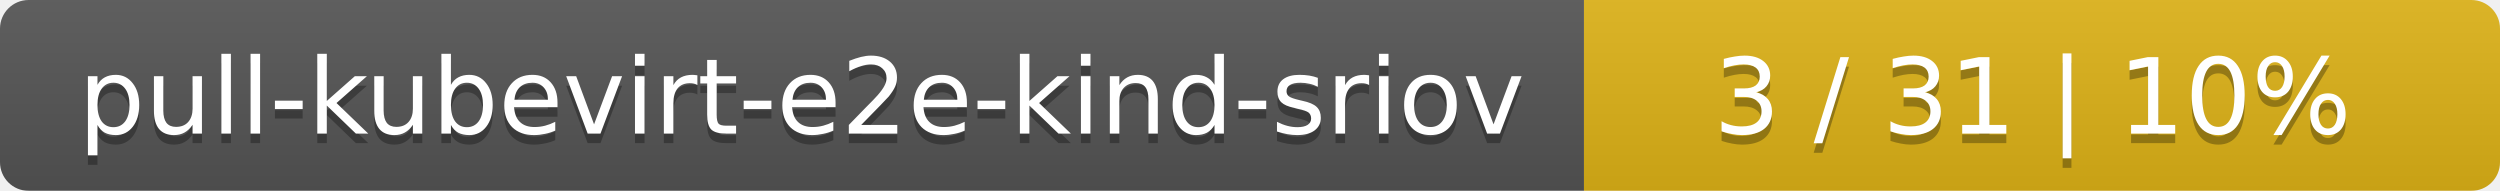
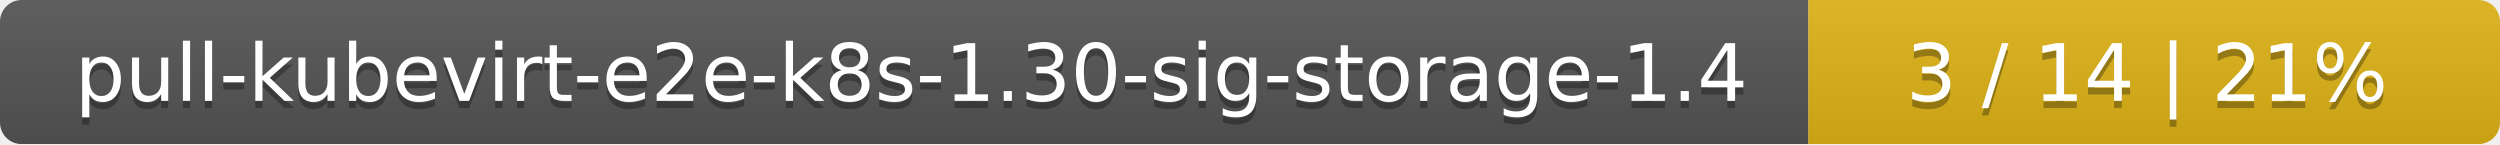
- <svg xmlns="http://www.w3.org/2000/svg" width="262" height="20">
+ <svg xmlns="http://www.w3.org/2000/svg" width="347" height="20">
  <linearGradient id="smooth" x2="0" y2="100%">
    <stop offset="0" stop-color="#bbb" stop-opacity=".1" />
    <stop offset="1" stop-opacity=".1" />
  </linearGradient>
  <mask id="round">
-     <rect width="262" height="20" rx="3" fill="#fff" />
+     <rect width="347" height="20" rx="3" fill="#fff" />
  </mask>
  <g mask="url(#round)">
-     <rect width="166" height="20" fill="#555" />
-     <rect x="166" width="96" height="20" fill="#dfb317" />
-     <rect width="262" height="20" fill="url(#smooth)" />
+     <rect width="251" height="20" fill="#555" />
+     <rect x="251" width="96" height="20" fill="#dfb317" />
+     <rect width="347" height="20" fill="url(#smooth)" />
  </g>
  <g fill="#fff" text-anchor="middle" font-family="DejaVu Sans,Verdana,Geneva,sans-serif" font-size="11">
-     <text x="84" y="15" fill="#010101" fill-opacity=".3">pull-kubevirt-e2e-kind-sriov</text>
-     <text x="84" y="14">pull-kubevirt-e2e-kind-sriov</text>
-     <text x="213" y="15" fill="#010101" fill-opacity=".3">3 / 31    |    10%</text>
-     <text x="213" y="14">3 / 31    |    10%</text>
+     <text x="126.5" y="15" fill="#010101" fill-opacity=".3">pull-kubevirt-e2e-k8s-1.30-sig-storage-1.4</text>
+     <text x="126.5" y="14">pull-kubevirt-e2e-k8s-1.30-sig-storage-1.4</text>
+     <text x="298" y="15" fill="#010101" fill-opacity=".3">3 / 14    |    21%</text>
+     <text x="298" y="14">3 / 14    |    21%</text>
  </g>
</svg>
